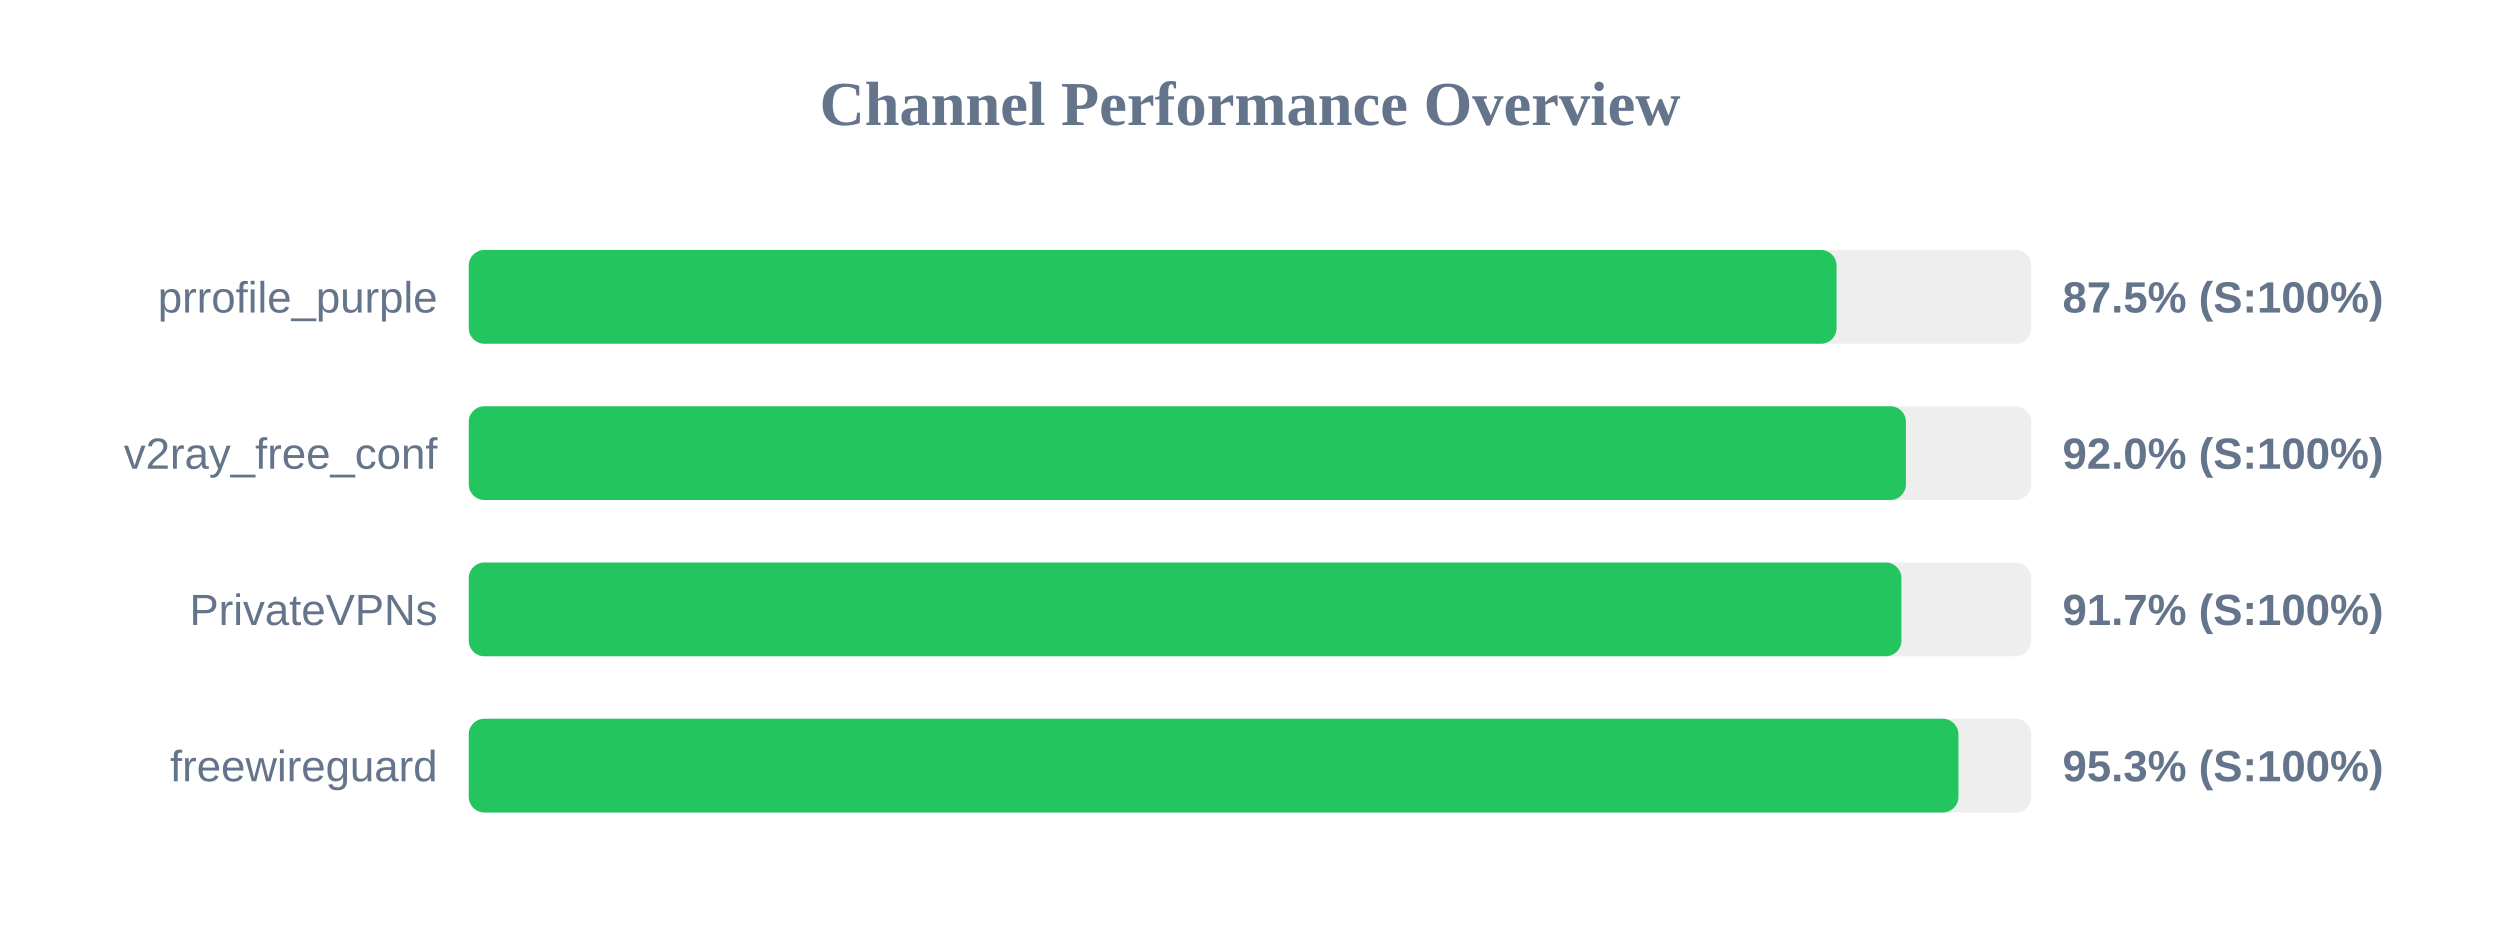
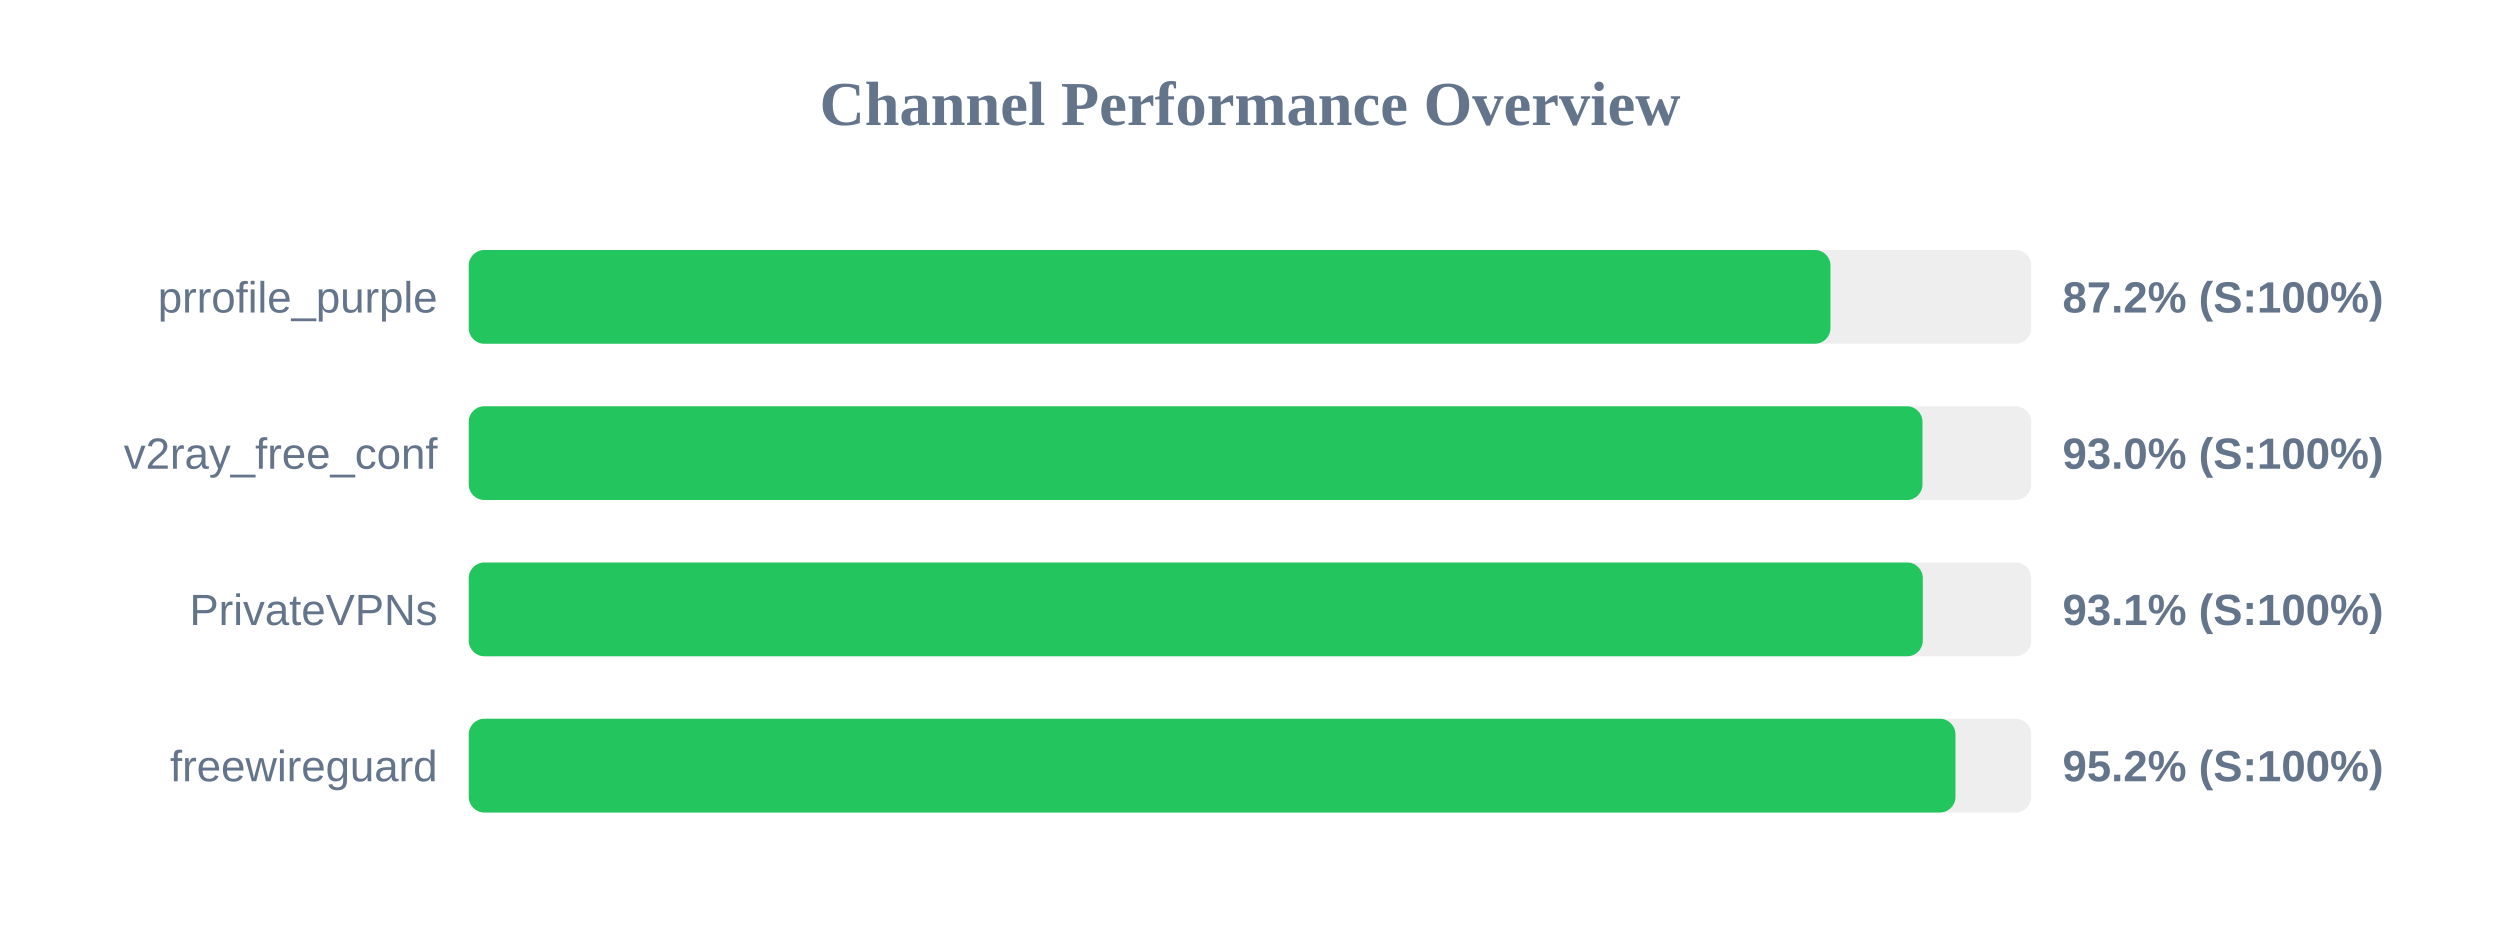
<svg xmlns="http://www.w3.org/2000/svg" width="800" height="300" version="1.1">
  <style>
        .row { font: 14px Arial; fill: #64748b; }
        .score { font: bold 14px Arial; fill: #64748b; }
    </style>
  <text x="400" y="40" text-anchor="middle" font-size="20px" font-weight="bold" fill="#64748b">Channel Performance Overview</text>
  <rect x="150" y="80" width="500" height="30" fill="#eee" rx="5" />
-   <rect x="150" y="80" width="437.7" height="30" fill="#22c55e" rx="5" />
+   <rect x="150" y="80" width="435.75" height="30" fill="#22c55e" rx="5" />
  <text x="140" y="100" text-anchor="end" class="row">prrofile_purple</text>
-   <text x="660" y="100" text-anchor="start" class="score">87.5% (S:100%)</text>
+   <text x="660" y="100" text-anchor="start" class="score">87.2% (S:100%)</text>
  <rect x="150" y="130" width="500" height="30" fill="#eee" rx="5" />
-   <rect x="150" y="130" width="459.9" height="30" fill="#22c55e" rx="5" />
+   <rect x="150" y="130" width="465.2" height="30" fill="#22c55e" rx="5" />
  <text x="140" y="150" text-anchor="end" class="row">v2ray_free_conf</text>
-   <text x="660" y="150" text-anchor="start" class="score">92.0% (S:100%)</text>
+   <text x="660" y="150" text-anchor="start" class="score">93.0% (S:100%)</text>
  <rect x="150" y="180" width="500" height="30" fill="#eee" rx="5" />
-   <rect x="150" y="180" width="458.45" height="30" fill="#22c55e" rx="5" />
+   <rect x="150" y="180" width="465.3" height="30" fill="#22c55e" rx="5" />
  <text x="140" y="200" text-anchor="end" class="row">PrivateVPNs</text>
-   <text x="660" y="200" text-anchor="start" class="score">91.7% (S:100%)</text>
+   <text x="660" y="200" text-anchor="start" class="score">93.1% (S:100%)</text>
  <rect x="150" y="230" width="500" height="30" fill="#eee" rx="5" />
-   <rect x="150" y="230" width="476.7" height="30" fill="#22c55e" rx="5" />
+   <rect x="150" y="230" width="475.75" height="30" fill="#22c55e" rx="5" />
  <text x="140" y="250" text-anchor="end" class="row">freewireguard</text>
-   <text x="660" y="250" text-anchor="start" class="score">95.3% (S:100%)</text>
+   <text x="660" y="250" text-anchor="start" class="score">95.2% (S:100%)</text>
</svg>
